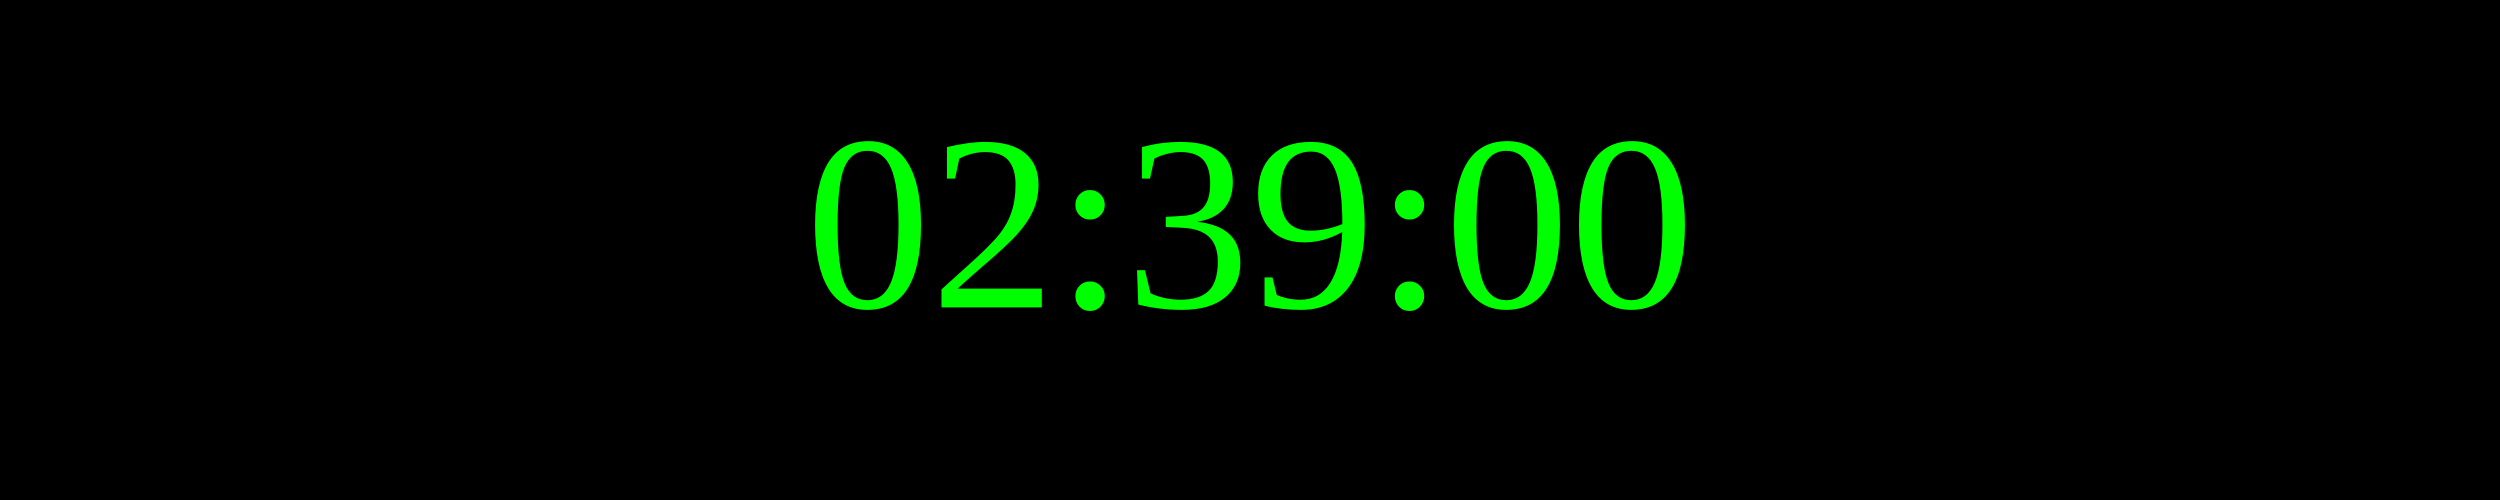
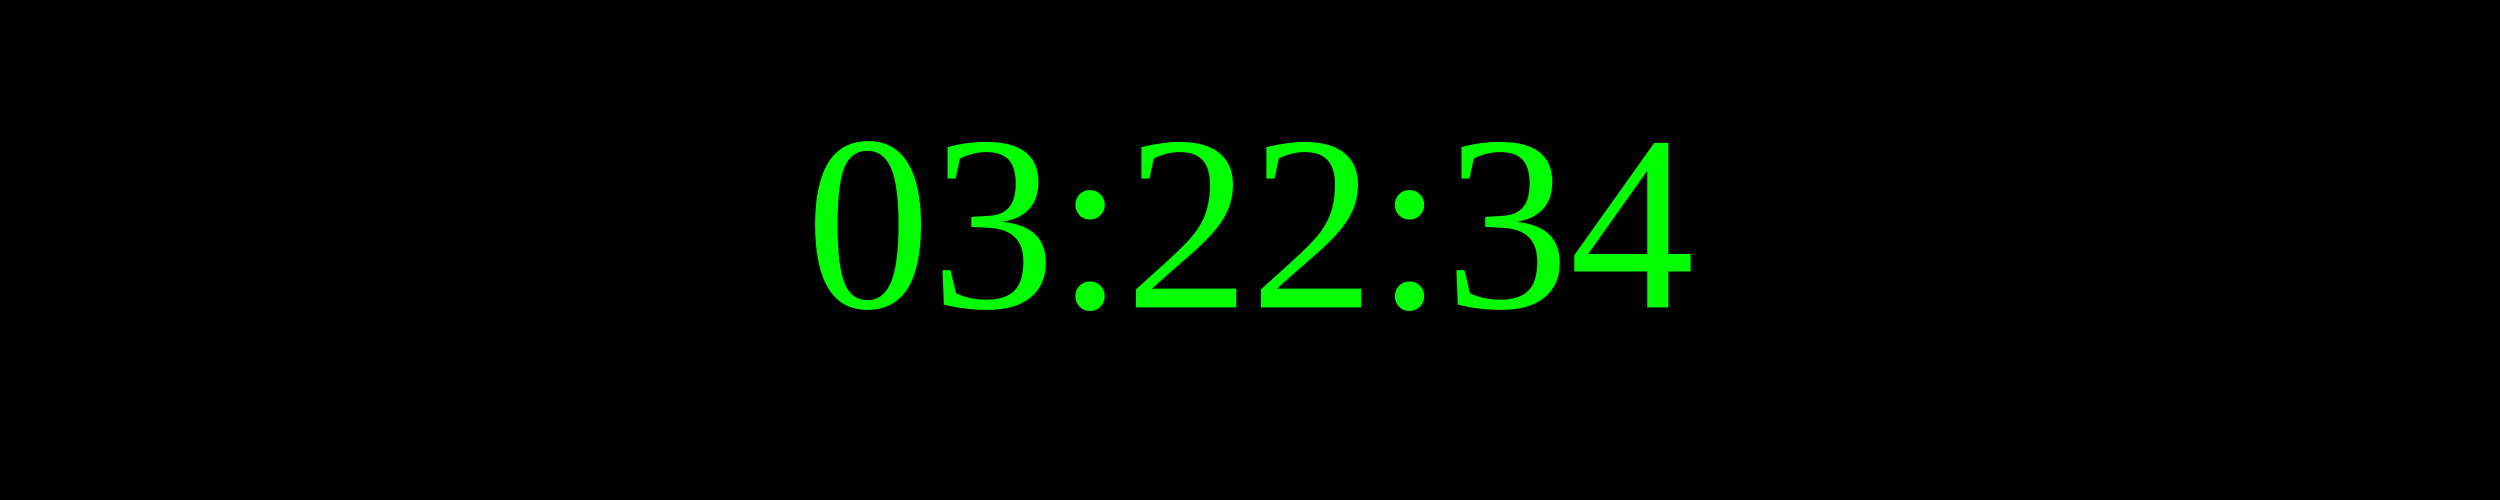
<svg xmlns="http://www.w3.org/2000/svg" width="250" height="50">
  <rect width="100%" height="100%" fill="black" />
  <text x="50%" y="50%" font-size="25" fill="lime" text-anchor="middle" dominant-baseline="middle">
- 02:39:00
+ 03:22:34
</text>
</svg>
